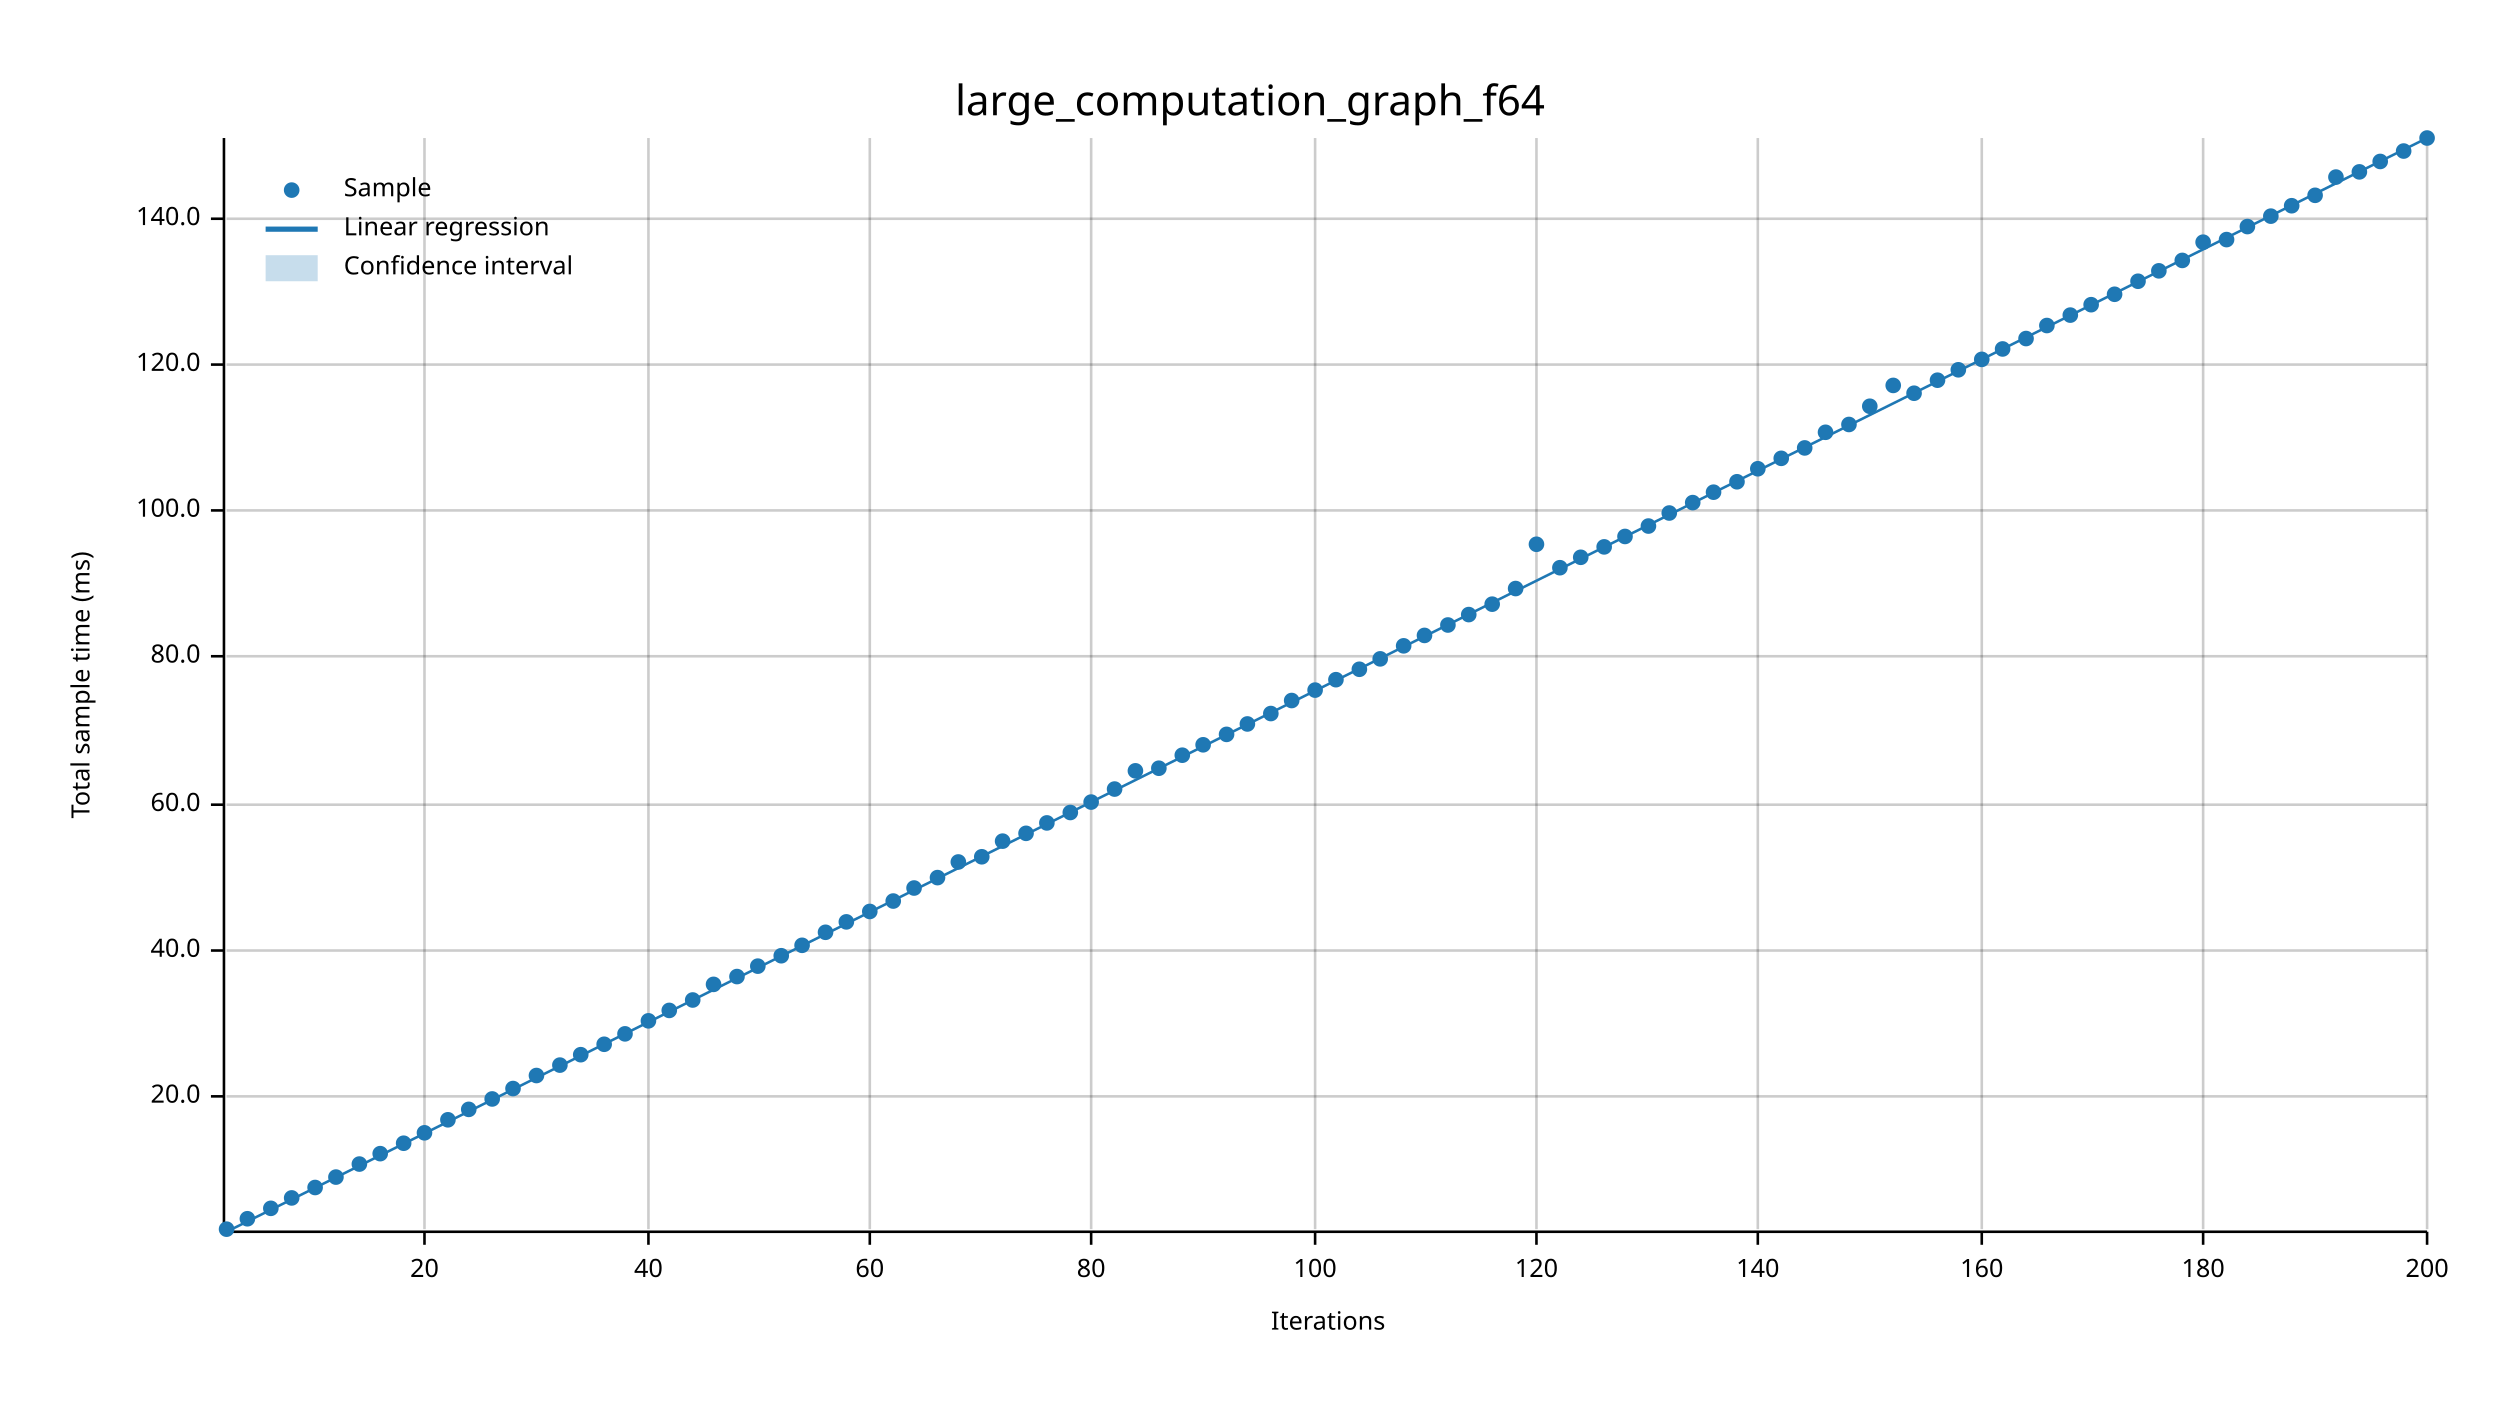
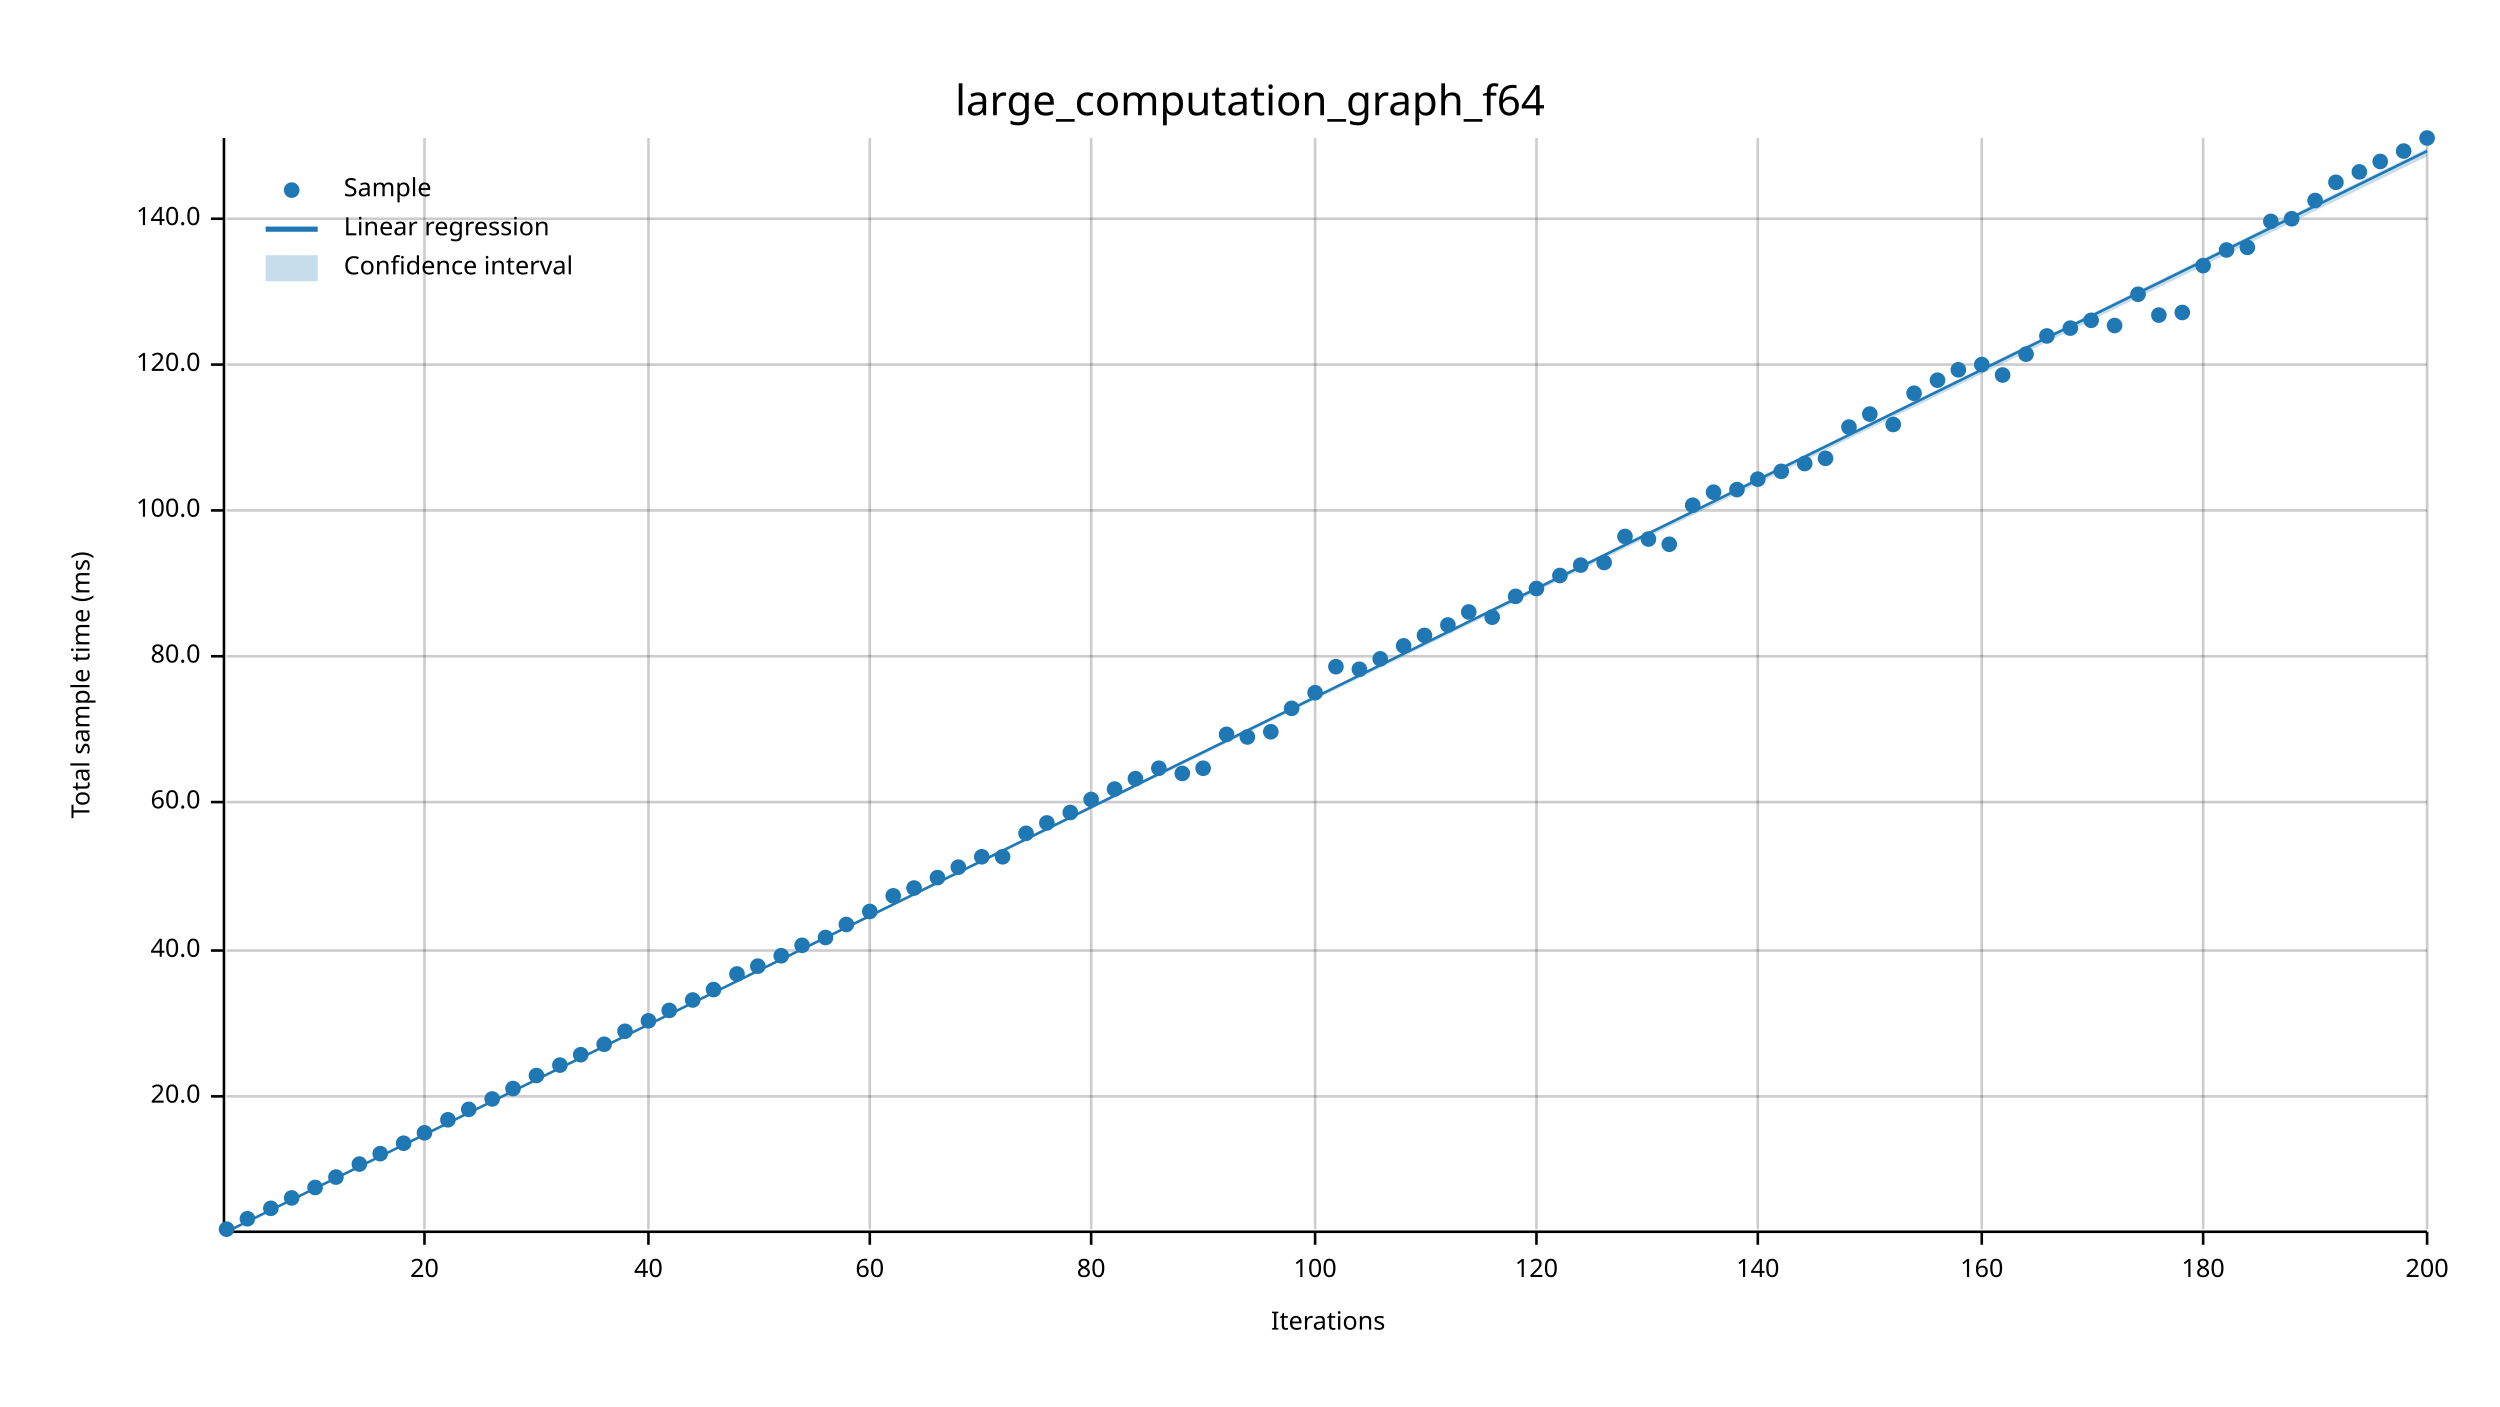
<svg xmlns="http://www.w3.org/2000/svg" width="960" height="540" viewBox="0 0 960 540">
  <text x="480" y="32" dy="0.76em" text-anchor="middle" font-family="sans-serif" font-size="16.129" opacity="1" fill="#000000">
large_computation_graph_f64
</text>
  <text x="27" y="263" dy="0.76em" text-anchor="middle" font-family="sans-serif" font-size="9.677" opacity="1" fill="#000000" transform="rotate(270, 27, 263)">
Total sample time (ms)
</text>
  <text x="510" y="513" dy="-0.5ex" text-anchor="middle" font-family="sans-serif" font-size="9.677" opacity="1" fill="#000000">
Iterations
</text>
  <line opacity="0.2" stroke="#000000" stroke-width="1" x1="163" y1="472" x2="163" y2="53" />
  <line opacity="0.2" stroke="#000000" stroke-width="1" x1="249" y1="472" x2="249" y2="53" />
  <line opacity="0.2" stroke="#000000" stroke-width="1" x1="334" y1="472" x2="334" y2="53" />
  <line opacity="0.2" stroke="#000000" stroke-width="1" x1="419" y1="472" x2="419" y2="53" />
  <line opacity="0.2" stroke="#000000" stroke-width="1" x1="505" y1="472" x2="505" y2="53" />
  <line opacity="0.2" stroke="#000000" stroke-width="1" x1="590" y1="472" x2="590" y2="53" />
  <line opacity="0.2" stroke="#000000" stroke-width="1" x1="675" y1="472" x2="675" y2="53" />
  <line opacity="0.2" stroke="#000000" stroke-width="1" x1="761" y1="472" x2="761" y2="53" />
  <line opacity="0.2" stroke="#000000" stroke-width="1" x1="846" y1="472" x2="846" y2="53" />
  <line opacity="0.2" stroke="#000000" stroke-width="1" x1="932" y1="472" x2="932" y2="53" />
  <line opacity="0.2" stroke="#000000" stroke-width="1" x1="87" y1="421" x2="932" y2="421" />
  <line opacity="0.2" stroke="#000000" stroke-width="1" x1="87" y1="365" x2="932" y2="365" />
-   <line opacity="0.2" stroke="#000000" stroke-width="1" x1="87" y1="309" x2="932" y2="309" />
+   <line opacity="0.2" stroke="#000000" stroke-width="1" x1="87" y1="308" x2="932" y2="308" />
  <line opacity="0.2" stroke="#000000" stroke-width="1" x1="87" y1="252" x2="932" y2="252" />
  <line opacity="0.2" stroke="#000000" stroke-width="1" x1="87" y1="196" x2="932" y2="196" />
  <line opacity="0.2" stroke="#000000" stroke-width="1" x1="87" y1="140" x2="932" y2="140" />
  <line opacity="0.2" stroke="#000000" stroke-width="1" x1="87" y1="84" x2="932" y2="84" />
  <polyline fill="none" opacity="1" stroke="#000000" stroke-width="1" points="86,53 86,472 " />
  <text x="77" y="421" dy="0.5ex" text-anchor="end" font-family="sans-serif" font-size="9.677" opacity="1" fill="#000000">
20.0
</text>
  <polyline fill="none" opacity="1" stroke="#000000" stroke-width="1" points="81,421 86,421 " />
  <text x="77" y="365" dy="0.5ex" text-anchor="end" font-family="sans-serif" font-size="9.677" opacity="1" fill="#000000">
40.0
</text>
  <polyline fill="none" opacity="1" stroke="#000000" stroke-width="1" points="81,365 86,365 " />
-   <text x="77" y="309" dy="0.5ex" text-anchor="end" font-family="sans-serif" font-size="9.677" opacity="1" fill="#000000">
+   <text x="77" y="308" dy="0.5ex" text-anchor="end" font-family="sans-serif" font-size="9.677" opacity="1" fill="#000000">
60.0
</text>
-   <polyline fill="none" opacity="1" stroke="#000000" stroke-width="1" points="81,309 86,309 " />
+   <polyline fill="none" opacity="1" stroke="#000000" stroke-width="1" points="81,308 86,308 " />
  <text x="77" y="252" dy="0.5ex" text-anchor="end" font-family="sans-serif" font-size="9.677" opacity="1" fill="#000000">
80.0
</text>
  <polyline fill="none" opacity="1" stroke="#000000" stroke-width="1" points="81,252 86,252 " />
  <text x="77" y="196" dy="0.5ex" text-anchor="end" font-family="sans-serif" font-size="9.677" opacity="1" fill="#000000">
100.0
</text>
  <polyline fill="none" opacity="1" stroke="#000000" stroke-width="1" points="81,196 86,196 " />
  <text x="77" y="140" dy="0.5ex" text-anchor="end" font-family="sans-serif" font-size="9.677" opacity="1" fill="#000000">
120.0
</text>
  <polyline fill="none" opacity="1" stroke="#000000" stroke-width="1" points="81,140 86,140 " />
  <text x="77" y="84" dy="0.5ex" text-anchor="end" font-family="sans-serif" font-size="9.677" opacity="1" fill="#000000">
140.0
</text>
  <polyline fill="none" opacity="1" stroke="#000000" stroke-width="1" points="81,84 86,84 " />
  <polyline fill="none" opacity="1" stroke="#000000" stroke-width="1" points="87,473 932,473 " />
  <text x="163" y="483" dy="0.76em" text-anchor="middle" font-family="sans-serif" font-size="9.677" opacity="1" fill="#000000">
20
</text>
  <polyline fill="none" opacity="1" stroke="#000000" stroke-width="1" points="163,473 163,478 " />
  <text x="249" y="483" dy="0.76em" text-anchor="middle" font-family="sans-serif" font-size="9.677" opacity="1" fill="#000000">
40
</text>
  <polyline fill="none" opacity="1" stroke="#000000" stroke-width="1" points="249,473 249,478 " />
  <text x="334" y="483" dy="0.76em" text-anchor="middle" font-family="sans-serif" font-size="9.677" opacity="1" fill="#000000">
60
</text>
  <polyline fill="none" opacity="1" stroke="#000000" stroke-width="1" points="334,473 334,478 " />
  <text x="419" y="483" dy="0.76em" text-anchor="middle" font-family="sans-serif" font-size="9.677" opacity="1" fill="#000000">
80
</text>
  <polyline fill="none" opacity="1" stroke="#000000" stroke-width="1" points="419,473 419,478 " />
  <text x="505" y="483" dy="0.76em" text-anchor="middle" font-family="sans-serif" font-size="9.677" opacity="1" fill="#000000">
100
</text>
  <polyline fill="none" opacity="1" stroke="#000000" stroke-width="1" points="505,473 505,478 " />
  <text x="590" y="483" dy="0.76em" text-anchor="middle" font-family="sans-serif" font-size="9.677" opacity="1" fill="#000000">
120
</text>
  <polyline fill="none" opacity="1" stroke="#000000" stroke-width="1" points="590,473 590,478 " />
  <text x="675" y="483" dy="0.76em" text-anchor="middle" font-family="sans-serif" font-size="9.677" opacity="1" fill="#000000">
140
</text>
  <polyline fill="none" opacity="1" stroke="#000000" stroke-width="1" points="675,473 675,478 " />
  <text x="761" y="483" dy="0.76em" text-anchor="middle" font-family="sans-serif" font-size="9.677" opacity="1" fill="#000000">
160
</text>
  <polyline fill="none" opacity="1" stroke="#000000" stroke-width="1" points="761,473 761,478 " />
  <text x="846" y="483" dy="0.76em" text-anchor="middle" font-family="sans-serif" font-size="9.677" opacity="1" fill="#000000">
180
</text>
  <polyline fill="none" opacity="1" stroke="#000000" stroke-width="1" points="846,473 846,478 " />
  <text x="932" y="483" dy="0.76em" text-anchor="middle" font-family="sans-serif" font-size="9.677" opacity="1" fill="#000000">
200
</text>
  <polyline fill="none" opacity="1" stroke="#000000" stroke-width="1" points="932,473 932,478 " />
  <circle cx="87" cy="472" r="3" opacity="1" fill="#1F78B4" stroke="none" stroke-width="1" />
  <circle cx="95" cy="468" r="3" opacity="1" fill="#1F78B4" stroke="none" stroke-width="1" />
  <circle cx="104" cy="464" r="3" opacity="1" fill="#1F78B4" stroke="none" stroke-width="1" />
  <circle cx="112" cy="460" r="3" opacity="1" fill="#1F78B4" stroke="none" stroke-width="1" />
  <circle cx="121" cy="456" r="3" opacity="1" fill="#1F78B4" stroke="none" stroke-width="1" />
  <circle cx="129" cy="452" r="3" opacity="1" fill="#1F78B4" stroke="none" stroke-width="1" />
  <circle cx="138" cy="447" r="3" opacity="1" fill="#1F78B4" stroke="none" stroke-width="1" />
  <circle cx="146" cy="443" r="3" opacity="1" fill="#1F78B4" stroke="none" stroke-width="1" />
  <circle cx="155" cy="439" r="3" opacity="1" fill="#1F78B4" stroke="none" stroke-width="1" />
  <circle cx="163" cy="435" r="3" opacity="1" fill="#1F78B4" stroke="none" stroke-width="1" />
  <circle cx="172" cy="430" r="3" opacity="1" fill="#1F78B4" stroke="none" stroke-width="1" />
  <circle cx="180" cy="426" r="3" opacity="1" fill="#1F78B4" stroke="none" stroke-width="1" />
  <circle cx="189" cy="422" r="3" opacity="1" fill="#1F78B4" stroke="none" stroke-width="1" />
  <circle cx="197" cy="418" r="3" opacity="1" fill="#1F78B4" stroke="none" stroke-width="1" />
  <circle cx="206" cy="413" r="3" opacity="1" fill="#1F78B4" stroke="none" stroke-width="1" />
  <circle cx="215" cy="409" r="3" opacity="1" fill="#1F78B4" stroke="none" stroke-width="1" />
  <circle cx="223" cy="405" r="3" opacity="1" fill="#1F78B4" stroke="none" stroke-width="1" />
  <circle cx="232" cy="401" r="3" opacity="1" fill="#1F78B4" stroke="none" stroke-width="1" />
-   <circle cx="240" cy="397" r="3" opacity="1" fill="#1F78B4" stroke="none" stroke-width="1" />
+   <circle cx="240" cy="396" r="3" opacity="1" fill="#1F78B4" stroke="none" stroke-width="1" />
  <circle cx="249" cy="392" r="3" opacity="1" fill="#1F78B4" stroke="none" stroke-width="1" />
  <circle cx="257" cy="388" r="3" opacity="1" fill="#1F78B4" stroke="none" stroke-width="1" />
  <circle cx="266" cy="384" r="3" opacity="1" fill="#1F78B4" stroke="none" stroke-width="1" />
-   <circle cx="274" cy="378" r="3" opacity="1" fill="#1F78B4" stroke="none" stroke-width="1" />
-   <circle cx="283" cy="375" r="3" opacity="1" fill="#1F78B4" stroke="none" stroke-width="1" />
+   <circle cx="274" cy="380" r="3" opacity="1" fill="#1F78B4" stroke="none" stroke-width="1" />
+   <circle cx="283" cy="374" r="3" opacity="1" fill="#1F78B4" stroke="none" stroke-width="1" />
  <circle cx="291" cy="371" r="3" opacity="1" fill="#1F78B4" stroke="none" stroke-width="1" />
  <circle cx="300" cy="367" r="3" opacity="1" fill="#1F78B4" stroke="none" stroke-width="1" />
  <circle cx="308" cy="363" r="3" opacity="1" fill="#1F78B4" stroke="none" stroke-width="1" />
-   <circle cx="317" cy="358" r="3" opacity="1" fill="#1F78B4" stroke="none" stroke-width="1" />
-   <circle cx="325" cy="354" r="3" opacity="1" fill="#1F78B4" stroke="none" stroke-width="1" />
+   <circle cx="317" cy="360" r="3" opacity="1" fill="#1F78B4" stroke="none" stroke-width="1" />
+   <circle cx="325" cy="355" r="3" opacity="1" fill="#1F78B4" stroke="none" stroke-width="1" />
  <circle cx="334" cy="350" r="3" opacity="1" fill="#1F78B4" stroke="none" stroke-width="1" />
-   <circle cx="343" cy="346" r="3" opacity="1" fill="#1F78B4" stroke="none" stroke-width="1" />
+   <circle cx="343" cy="344" r="3" opacity="1" fill="#1F78B4" stroke="none" stroke-width="1" />
  <circle cx="351" cy="341" r="3" opacity="1" fill="#1F78B4" stroke="none" stroke-width="1" />
  <circle cx="360" cy="337" r="3" opacity="1" fill="#1F78B4" stroke="none" stroke-width="1" />
-   <circle cx="368" cy="331" r="3" opacity="1" fill="#1F78B4" stroke="none" stroke-width="1" />
+   <circle cx="368" cy="333" r="3" opacity="1" fill="#1F78B4" stroke="none" stroke-width="1" />
  <circle cx="377" cy="329" r="3" opacity="1" fill="#1F78B4" stroke="none" stroke-width="1" />
-   <circle cx="385" cy="323" r="3" opacity="1" fill="#1F78B4" stroke="none" stroke-width="1" />
+   <circle cx="385" cy="329" r="3" opacity="1" fill="#1F78B4" stroke="none" stroke-width="1" />
  <circle cx="394" cy="320" r="3" opacity="1" fill="#1F78B4" stroke="none" stroke-width="1" />
  <circle cx="402" cy="316" r="3" opacity="1" fill="#1F78B4" stroke="none" stroke-width="1" />
  <circle cx="411" cy="312" r="3" opacity="1" fill="#1F78B4" stroke="none" stroke-width="1" />
-   <circle cx="419" cy="308" r="3" opacity="1" fill="#1F78B4" stroke="none" stroke-width="1" />
+   <circle cx="419" cy="307" r="3" opacity="1" fill="#1F78B4" stroke="none" stroke-width="1" />
  <circle cx="428" cy="303" r="3" opacity="1" fill="#1F78B4" stroke="none" stroke-width="1" />
-   <circle cx="436" cy="296" r="3" opacity="1" fill="#1F78B4" stroke="none" stroke-width="1" />
+   <circle cx="436" cy="299" r="3" opacity="1" fill="#1F78B4" stroke="none" stroke-width="1" />
  <circle cx="445" cy="295" r="3" opacity="1" fill="#1F78B4" stroke="none" stroke-width="1" />
-   <circle cx="454" cy="290" r="3" opacity="1" fill="#1F78B4" stroke="none" stroke-width="1" />
-   <circle cx="462" cy="286" r="3" opacity="1" fill="#1F78B4" stroke="none" stroke-width="1" />
+   <circle cx="454" cy="297" r="3" opacity="1" fill="#1F78B4" stroke="none" stroke-width="1" />
+   <circle cx="462" cy="295" r="3" opacity="1" fill="#1F78B4" stroke="none" stroke-width="1" />
  <circle cx="471" cy="282" r="3" opacity="1" fill="#1F78B4" stroke="none" stroke-width="1" />
-   <circle cx="479" cy="278" r="3" opacity="1" fill="#1F78B4" stroke="none" stroke-width="1" />
-   <circle cx="488" cy="274" r="3" opacity="1" fill="#1F78B4" stroke="none" stroke-width="1" />
-   <circle cx="496" cy="269" r="3" opacity="1" fill="#1F78B4" stroke="none" stroke-width="1" />
-   <circle cx="505" cy="265" r="3" opacity="1" fill="#1F78B4" stroke="none" stroke-width="1" />
-   <circle cx="513" cy="261" r="3" opacity="1" fill="#1F78B4" stroke="none" stroke-width="1" />
+   <circle cx="479" cy="283" r="3" opacity="1" fill="#1F78B4" stroke="none" stroke-width="1" />
+   <circle cx="488" cy="281" r="3" opacity="1" fill="#1F78B4" stroke="none" stroke-width="1" />
+   <circle cx="496" cy="272" r="3" opacity="1" fill="#1F78B4" stroke="none" stroke-width="1" />
+   <circle cx="505" cy="266" r="3" opacity="1" fill="#1F78B4" stroke="none" stroke-width="1" />
+   <circle cx="513" cy="256" r="3" opacity="1" fill="#1F78B4" stroke="none" stroke-width="1" />
  <circle cx="522" cy="257" r="3" opacity="1" fill="#1F78B4" stroke="none" stroke-width="1" />
  <circle cx="530" cy="253" r="3" opacity="1" fill="#1F78B4" stroke="none" stroke-width="1" />
  <circle cx="539" cy="248" r="3" opacity="1" fill="#1F78B4" stroke="none" stroke-width="1" />
  <circle cx="547" cy="244" r="3" opacity="1" fill="#1F78B4" stroke="none" stroke-width="1" />
  <circle cx="556" cy="240" r="3" opacity="1" fill="#1F78B4" stroke="none" stroke-width="1" />
-   <circle cx="564" cy="236" r="3" opacity="1" fill="#1F78B4" stroke="none" stroke-width="1" />
-   <circle cx="573" cy="232" r="3" opacity="1" fill="#1F78B4" stroke="none" stroke-width="1" />
-   <circle cx="582" cy="226" r="3" opacity="1" fill="#1F78B4" stroke="none" stroke-width="1" />
-   <circle cx="590" cy="209" r="3" opacity="1" fill="#1F78B4" stroke="none" stroke-width="1" />
-   <circle cx="599" cy="218" r="3" opacity="1" fill="#1F78B4" stroke="none" stroke-width="1" />
-   <circle cx="607" cy="214" r="3" opacity="1" fill="#1F78B4" stroke="none" stroke-width="1" />
-   <circle cx="616" cy="210" r="3" opacity="1" fill="#1F78B4" stroke="none" stroke-width="1" />
+   <circle cx="564" cy="235" r="3" opacity="1" fill="#1F78B4" stroke="none" stroke-width="1" />
+   <circle cx="573" cy="237" r="3" opacity="1" fill="#1F78B4" stroke="none" stroke-width="1" />
+   <circle cx="582" cy="229" r="3" opacity="1" fill="#1F78B4" stroke="none" stroke-width="1" />
+   <circle cx="590" cy="226" r="3" opacity="1" fill="#1F78B4" stroke="none" stroke-width="1" />
+   <circle cx="599" cy="221" r="3" opacity="1" fill="#1F78B4" stroke="none" stroke-width="1" />
+   <circle cx="607" cy="217" r="3" opacity="1" fill="#1F78B4" stroke="none" stroke-width="1" />
+   <circle cx="616" cy="216" r="3" opacity="1" fill="#1F78B4" stroke="none" stroke-width="1" />
  <circle cx="624" cy="206" r="3" opacity="1" fill="#1F78B4" stroke="none" stroke-width="1" />
-   <circle cx="633" cy="202" r="3" opacity="1" fill="#1F78B4" stroke="none" stroke-width="1" />
-   <circle cx="641" cy="197" r="3" opacity="1" fill="#1F78B4" stroke="none" stroke-width="1" />
-   <circle cx="650" cy="193" r="3" opacity="1" fill="#1F78B4" stroke="none" stroke-width="1" />
+   <circle cx="633" cy="207" r="3" opacity="1" fill="#1F78B4" stroke="none" stroke-width="1" />
+   <circle cx="641" cy="209" r="3" opacity="1" fill="#1F78B4" stroke="none" stroke-width="1" />
+   <circle cx="650" cy="194" r="3" opacity="1" fill="#1F78B4" stroke="none" stroke-width="1" />
  <circle cx="658" cy="189" r="3" opacity="1" fill="#1F78B4" stroke="none" stroke-width="1" />
-   <circle cx="667" cy="185" r="3" opacity="1" fill="#1F78B4" stroke="none" stroke-width="1" />
-   <circle cx="675" cy="180" r="3" opacity="1" fill="#1F78B4" stroke="none" stroke-width="1" />
-   <circle cx="684" cy="176" r="3" opacity="1" fill="#1F78B4" stroke="none" stroke-width="1" />
-   <circle cx="693" cy="172" r="3" opacity="1" fill="#1F78B4" stroke="none" stroke-width="1" />
-   <circle cx="701" cy="166" r="3" opacity="1" fill="#1F78B4" stroke="none" stroke-width="1" />
-   <circle cx="710" cy="163" r="3" opacity="1" fill="#1F78B4" stroke="none" stroke-width="1" />
-   <circle cx="718" cy="156" r="3" opacity="1" fill="#1F78B4" stroke="none" stroke-width="1" />
-   <circle cx="727" cy="148" r="3" opacity="1" fill="#1F78B4" stroke="none" stroke-width="1" />
+   <circle cx="667" cy="188" r="3" opacity="1" fill="#1F78B4" stroke="none" stroke-width="1" />
+   <circle cx="675" cy="184" r="3" opacity="1" fill="#1F78B4" stroke="none" stroke-width="1" />
+   <circle cx="684" cy="181" r="3" opacity="1" fill="#1F78B4" stroke="none" stroke-width="1" />
+   <circle cx="693" cy="178" r="3" opacity="1" fill="#1F78B4" stroke="none" stroke-width="1" />
+   <circle cx="701" cy="176" r="3" opacity="1" fill="#1F78B4" stroke="none" stroke-width="1" />
+   <circle cx="710" cy="164" r="3" opacity="1" fill="#1F78B4" stroke="none" stroke-width="1" />
+   <circle cx="718" cy="159" r="3" opacity="1" fill="#1F78B4" stroke="none" stroke-width="1" />
+   <circle cx="727" cy="163" r="3" opacity="1" fill="#1F78B4" stroke="none" stroke-width="1" />
  <circle cx="735" cy="151" r="3" opacity="1" fill="#1F78B4" stroke="none" stroke-width="1" />
  <circle cx="744" cy="146" r="3" opacity="1" fill="#1F78B4" stroke="none" stroke-width="1" />
  <circle cx="752" cy="142" r="3" opacity="1" fill="#1F78B4" stroke="none" stroke-width="1" />
-   <circle cx="761" cy="138" r="3" opacity="1" fill="#1F78B4" stroke="none" stroke-width="1" />
-   <circle cx="769" cy="134" r="3" opacity="1" fill="#1F78B4" stroke="none" stroke-width="1" />
-   <circle cx="778" cy="130" r="3" opacity="1" fill="#1F78B4" stroke="none" stroke-width="1" />
-   <circle cx="786" cy="125" r="3" opacity="1" fill="#1F78B4" stroke="none" stroke-width="1" />
-   <circle cx="795" cy="121" r="3" opacity="1" fill="#1F78B4" stroke="none" stroke-width="1" />
-   <circle cx="803" cy="117" r="3" opacity="1" fill="#1F78B4" stroke="none" stroke-width="1" />
-   <circle cx="812" cy="113" r="3" opacity="1" fill="#1F78B4" stroke="none" stroke-width="1" />
-   <circle cx="821" cy="108" r="3" opacity="1" fill="#1F78B4" stroke="none" stroke-width="1" />
-   <circle cx="829" cy="104" r="3" opacity="1" fill="#1F78B4" stroke="none" stroke-width="1" />
-   <circle cx="838" cy="100" r="3" opacity="1" fill="#1F78B4" stroke="none" stroke-width="1" />
-   <circle cx="846" cy="93" r="3" opacity="1" fill="#1F78B4" stroke="none" stroke-width="1" />
-   <circle cx="855" cy="92" r="3" opacity="1" fill="#1F78B4" stroke="none" stroke-width="1" />
-   <circle cx="863" cy="87" r="3" opacity="1" fill="#1F78B4" stroke="none" stroke-width="1" />
-   <circle cx="872" cy="83" r="3" opacity="1" fill="#1F78B4" stroke="none" stroke-width="1" />
-   <circle cx="880" cy="79" r="3" opacity="1" fill="#1F78B4" stroke="none" stroke-width="1" />
-   <circle cx="889" cy="75" r="3" opacity="1" fill="#1F78B4" stroke="none" stroke-width="1" />
-   <circle cx="897" cy="68" r="3" opacity="1" fill="#1F78B4" stroke="none" stroke-width="1" />
+   <circle cx="761" cy="140" r="3" opacity="1" fill="#1F78B4" stroke="none" stroke-width="1" />
+   <circle cx="769" cy="144" r="3" opacity="1" fill="#1F78B4" stroke="none" stroke-width="1" />
+   <circle cx="778" cy="136" r="3" opacity="1" fill="#1F78B4" stroke="none" stroke-width="1" />
+   <circle cx="786" cy="129" r="3" opacity="1" fill="#1F78B4" stroke="none" stroke-width="1" />
+   <circle cx="795" cy="126" r="3" opacity="1" fill="#1F78B4" stroke="none" stroke-width="1" />
+   <circle cx="803" cy="123" r="3" opacity="1" fill="#1F78B4" stroke="none" stroke-width="1" />
+   <circle cx="812" cy="125" r="3" opacity="1" fill="#1F78B4" stroke="none" stroke-width="1" />
+   <circle cx="821" cy="113" r="3" opacity="1" fill="#1F78B4" stroke="none" stroke-width="1" />
+   <circle cx="829" cy="121" r="3" opacity="1" fill="#1F78B4" stroke="none" stroke-width="1" />
+   <circle cx="838" cy="120" r="3" opacity="1" fill="#1F78B4" stroke="none" stroke-width="1" />
+   <circle cx="846" cy="102" r="3" opacity="1" fill="#1F78B4" stroke="none" stroke-width="1" />
+   <circle cx="855" cy="96" r="3" opacity="1" fill="#1F78B4" stroke="none" stroke-width="1" />
+   <circle cx="863" cy="95" r="3" opacity="1" fill="#1F78B4" stroke="none" stroke-width="1" />
+   <circle cx="872" cy="85" r="3" opacity="1" fill="#1F78B4" stroke="none" stroke-width="1" />
+   <circle cx="880" cy="84" r="3" opacity="1" fill="#1F78B4" stroke="none" stroke-width="1" />
+   <circle cx="889" cy="77" r="3" opacity="1" fill="#1F78B4" stroke="none" stroke-width="1" />
+   <circle cx="897" cy="70" r="3" opacity="1" fill="#1F78B4" stroke="none" stroke-width="1" />
  <circle cx="906" cy="66" r="3" opacity="1" fill="#1F78B4" stroke="none" stroke-width="1" />
  <circle cx="914" cy="62" r="3" opacity="1" fill="#1F78B4" stroke="none" stroke-width="1" />
  <circle cx="923" cy="58" r="3" opacity="1" fill="#1F78B4" stroke="none" stroke-width="1" />
  <circle cx="932" cy="53" r="3" opacity="1" fill="#1F78B4" stroke="none" stroke-width="1" />
-   <polyline fill="none" opacity="1" stroke="#1F78B4" stroke-width="1" points="87,473 932,53 " />
-   <polygon opacity="0.25" fill="#1F78B4" points="87,473 932,53 932,53 " />
+   <polyline fill="none" opacity="1" stroke="#1F78B4" stroke-width="1" points="87,473 932,58 " />
+   <polygon opacity="0.25" fill="#1F78B4" points="87,473 932,60 932,57 " />
  <text x="132" y="68" dy="0.76em" text-anchor="start" font-family="sans-serif" font-size="9.677" opacity="1" fill="#000000">
Sample
</text>
  <text x="132" y="83" dy="0.76em" text-anchor="start" font-family="sans-serif" font-size="9.677" opacity="1" fill="#000000">
Linear regression
</text>
  <text x="132" y="98" dy="0.76em" text-anchor="start" font-family="sans-serif" font-size="9.677" opacity="1" fill="#000000">
Confidence interval
</text>
  <circle cx="112" cy="73" r="3" opacity="1" fill="#1F78B4" stroke="none" stroke-width="1" />
  <polyline fill="none" opacity="1" stroke="#1F78B4" stroke-width="2" points="102,88 122,88 " />
  <rect x="102" y="98" width="20" height="10" opacity="0.25" fill="#1F78B4" stroke="none" />
</svg>
